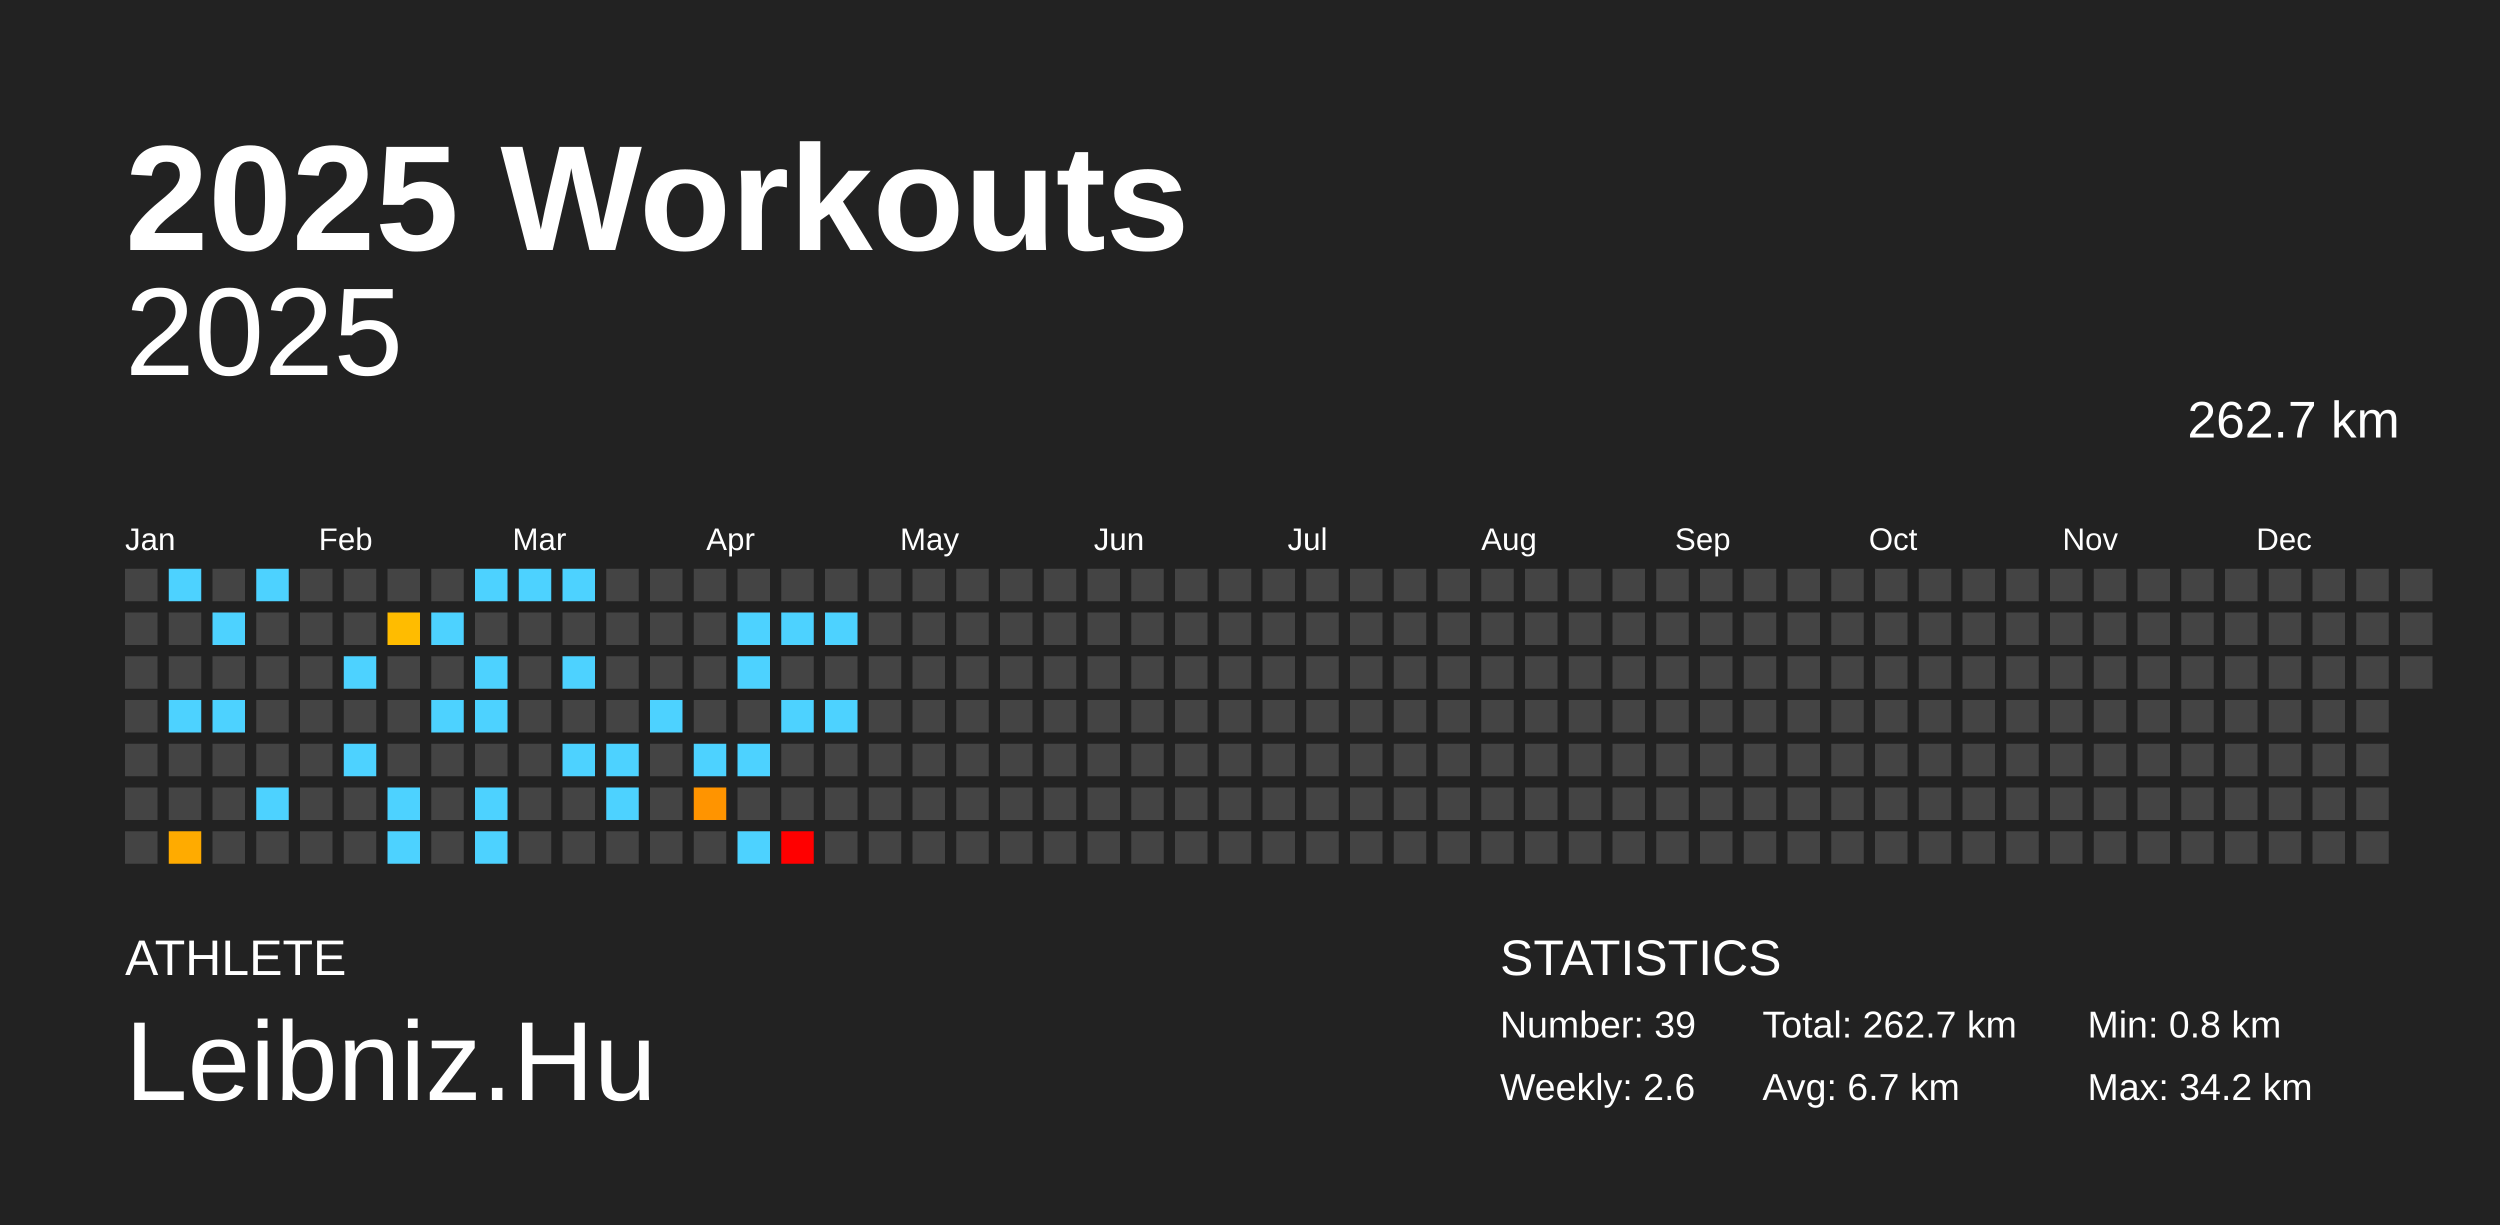
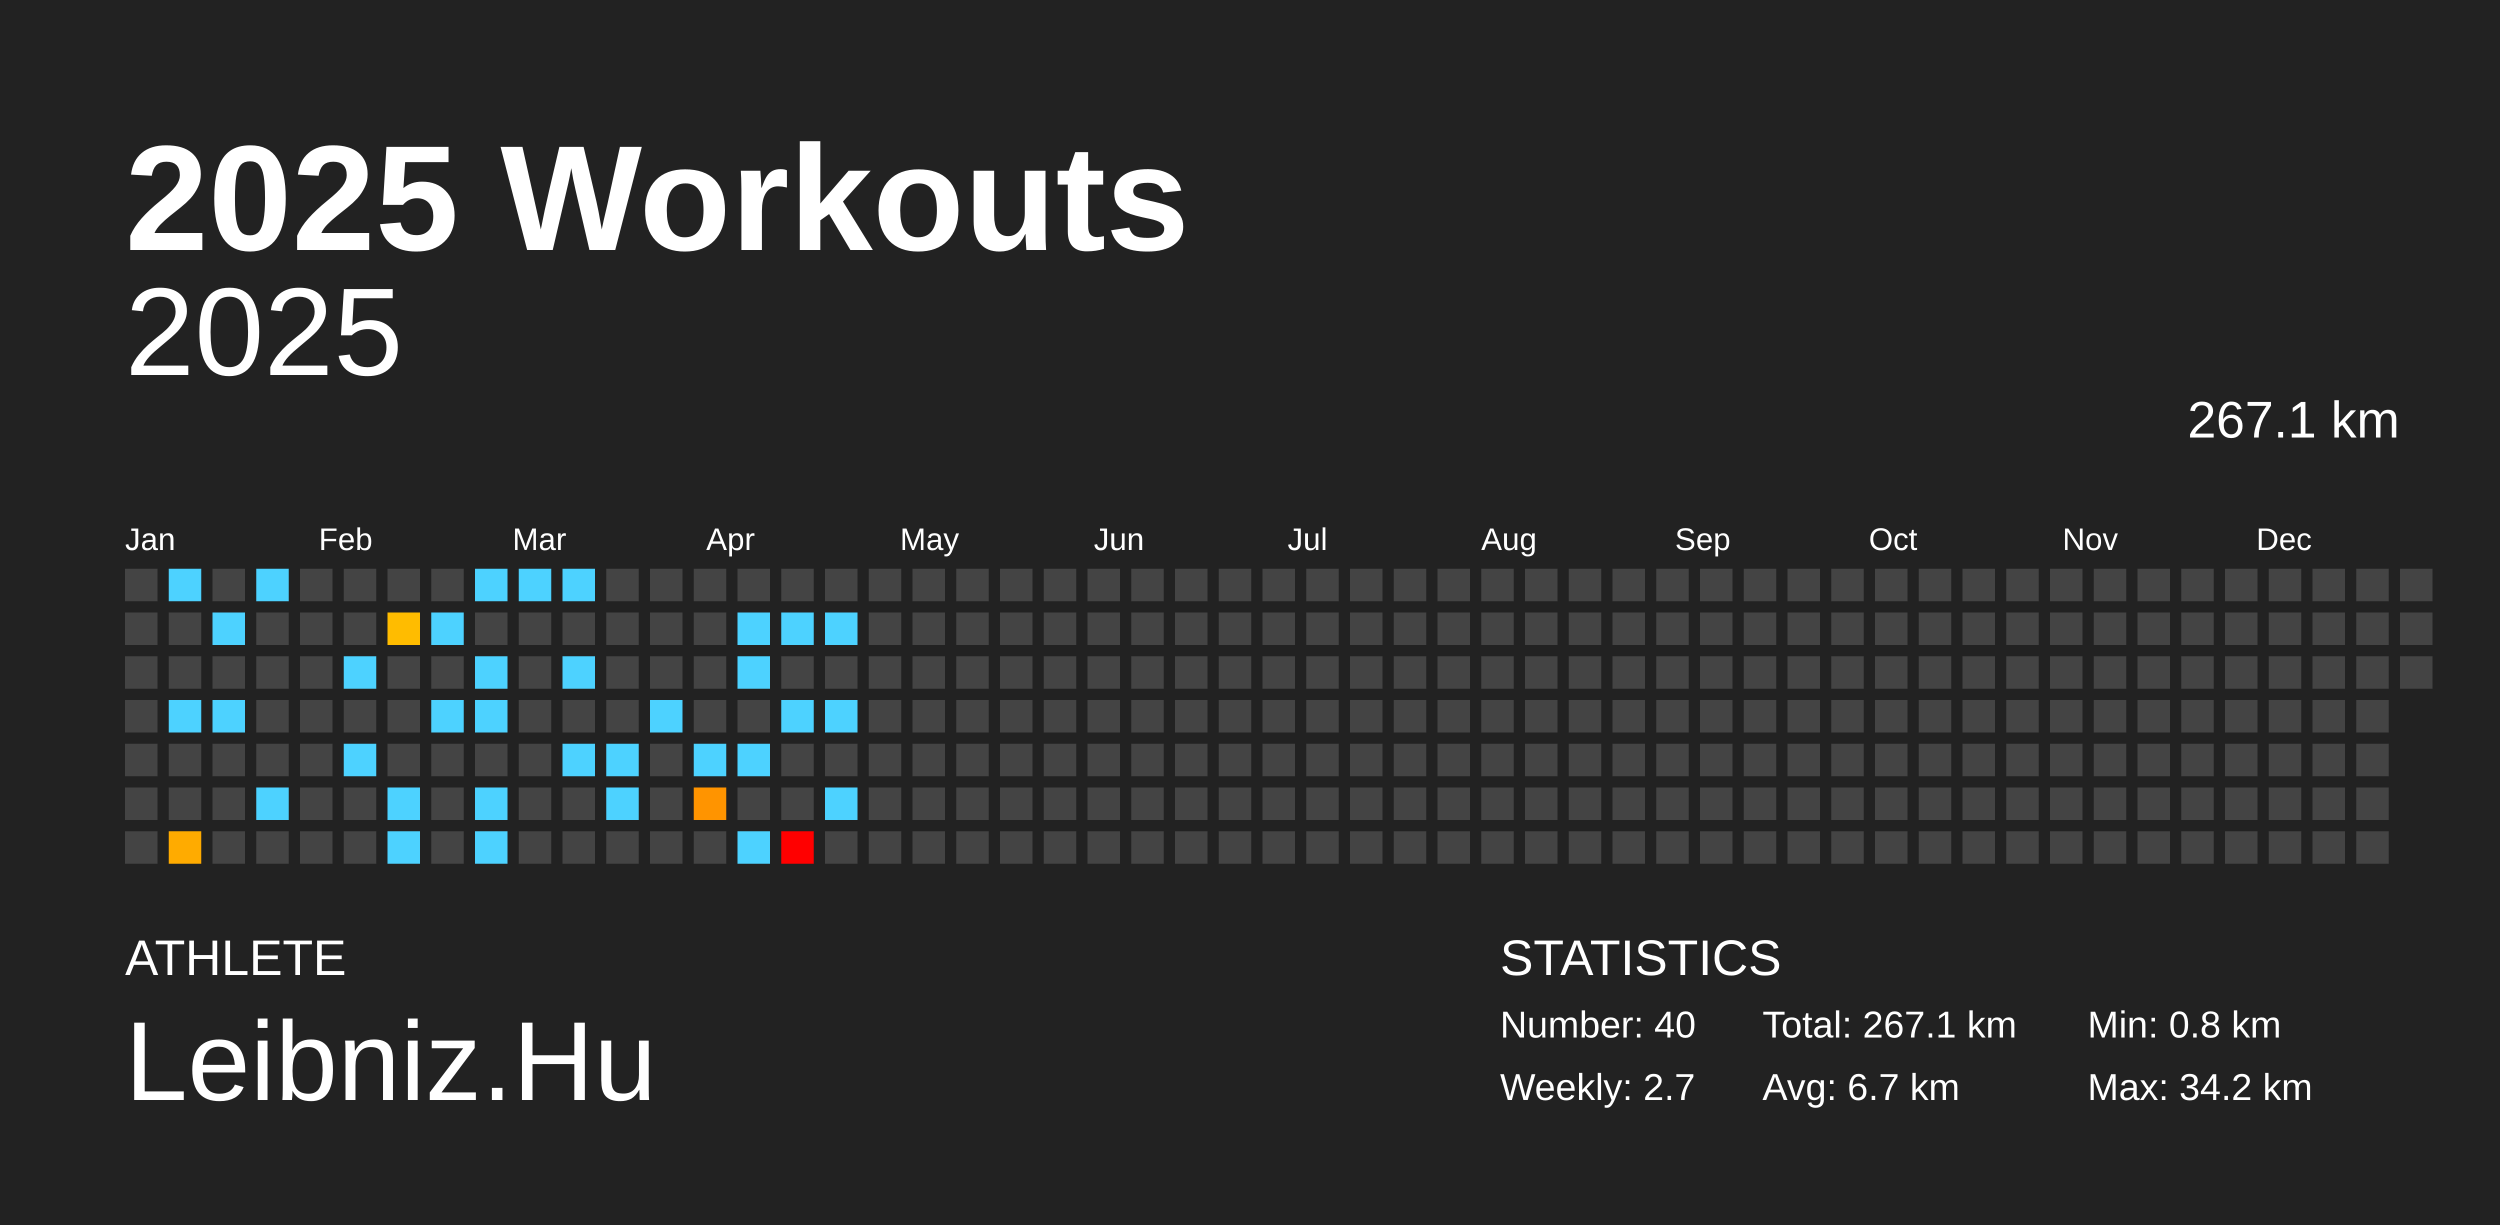
<svg xmlns="http://www.w3.org/2000/svg" baseProfile="full" height="98mm" version="1.1" viewBox="0,0,200,98" width="200mm">
  <defs />
  <rect fill="#222222" height="98" width="200" x="0" y="0" />
  <text fill="#FFFFFF" style="font-size:12px; font-family:Arial; font-weight:bold;" x="10" y="20">2025 Workouts</text>
  <text fill="#FFFFFF" style="font-size:4px; font-family:Arial" x="10" y="78">ATHLETE</text>
  <text fill="#FFFFFF" style="font-size:9px; font-family:Arial" x="10" y="88">Leibniz.Hu</text>
  <text fill="#FFFFFF" style="font-size:4px; font-family:Arial" x="120" y="78">STATISTICS</text>
-   <text fill="#FFFFFF" style="font-size:3px; font-family:Arial" x="120" y="83">Number: 39</text>
-   <text fill="#FFFFFF" style="font-size:3px; font-family:Arial" x="120" y="88">Weekly: 2.6</text>
-   <text fill="#FFFFFF" style="font-size:3px; font-family:Arial" x="141" y="83">Total: 262.7 km</text>
+   <text fill="#FFFFFF" style="font-size:3px; font-family:Arial" x="120" y="83">Number: 40</text>
+   <text fill="#FFFFFF" style="font-size:3px; font-family:Arial" x="120" y="88">Weekly: 2.7</text>
+   <text fill="#FFFFFF" style="font-size:3px; font-family:Arial" x="141" y="83">Total: 267.1 km</text>
  <text fill="#FFFFFF" style="font-size:3px; font-family:Arial" x="141" y="88">Avg: 6.7 km</text>
  <text fill="#FFFFFF" style="font-size:3px; font-family:Arial" x="167" y="83">Min: 0.8 km</text>
  <text fill="#FFFFFF" style="font-size:3px; font-family:Arial" x="167" y="88">Max: 34.2 km</text>
  <text alignment-baseline="hanging" fill="#FFFFFF" style="font-size:10.0px; font-family:Arial;" x="10" y="30">2025</text>
-   <text alignment-baseline="hanging" fill="#FFFFFF" style="font-size:4.125px; font-family:Arial;" x="175" y="35">262.7 km</text>
+   <text alignment-baseline="hanging" fill="#FFFFFF" style="font-size:4.125px; font-family:Arial;" x="175" y="35">267.1 km</text>
  <text fill="#FFFFFF" style="font-size:2.5px; font-family:Arial" x="10.0" y="44">Jan</text>
  <text fill="#FFFFFF" style="font-size:2.5px; font-family:Arial" x="25.5" y="44">Feb</text>
  <text fill="#FFFFFF" style="font-size:2.5px; font-family:Arial" x="41.0" y="44">Mar</text>
  <text fill="#FFFFFF" style="font-size:2.5px; font-family:Arial" x="56.5" y="44">Apr</text>
  <text fill="#FFFFFF" style="font-size:2.5px; font-family:Arial" x="72.0" y="44">May</text>
  <text fill="#FFFFFF" style="font-size:2.5px; font-family:Arial" x="87.5" y="44">Jun</text>
  <text fill="#FFFFFF" style="font-size:2.5px; font-family:Arial" x="103.0" y="44">Jul</text>
  <text fill="#FFFFFF" style="font-size:2.5px; font-family:Arial" x="118.5" y="44">Aug</text>
  <text fill="#FFFFFF" style="font-size:2.5px; font-family:Arial" x="134.0" y="44">Sep</text>
  <text fill="#FFFFFF" style="font-size:2.5px; font-family:Arial" x="149.5" y="44">Oct</text>
  <text fill="#FFFFFF" style="font-size:2.5px; font-family:Arial" x="165.0" y="44">Nov</text>
  <text fill="#FFFFFF" style="font-size:2.5px; font-family:Arial" x="180.5" y="44">Dec</text>
  <rect fill="#444444" height="2.6" width="2.6" x="10.0" y="45.5" />
  <rect fill="#444444" height="2.6" width="2.6" x="10.0" y="49.0" />
  <rect fill="#444444" height="2.6" width="2.6" x="10.0" y="52.5" />
  <rect fill="#444444" height="2.6" width="2.6" x="10.0" y="56.0" />
  <rect fill="#444444" height="2.6" width="2.6" x="10.0" y="59.5" />
  <rect fill="#444444" height="2.6" width="2.6" x="10.0" y="63.0" />
  <rect fill="#444444" height="2.6" width="2.6" x="10.0" y="66.5" />
  <rect fill="#4dd2ff" height="2.6" width="2.6" x="13.5" y="45.5" />
  <rect fill="#444444" height="2.6" width="2.6" x="13.5" y="49.0" />
  <rect fill="#444444" height="2.6" width="2.6" x="13.5" y="52.5" />
  <rect fill="#4dd2ff" height="2.6" width="2.6" x="13.5" y="56.0" />
  <rect fill="#444444" height="2.6" width="2.6" x="13.5" y="59.5" />
  <rect fill="#444444" height="2.6" width="2.6" x="13.5" y="63.0" />
  <rect fill="#ffab00" height="2.6" width="2.6" x="13.5" y="66.5" />
  <rect fill="#444444" height="2.6" width="2.6" x="17.0" y="45.5" />
  <rect fill="#4dd2ff" height="2.6" width="2.6" x="17.0" y="49.0" />
  <rect fill="#444444" height="2.6" width="2.6" x="17.0" y="52.5" />
  <rect fill="#4dd2ff" height="2.6" width="2.6" x="17.0" y="56.0" />
  <rect fill="#444444" height="2.6" width="2.6" x="17.0" y="59.5" />
  <rect fill="#444444" height="2.6" width="2.6" x="17.0" y="63.0" />
  <rect fill="#444444" height="2.6" width="2.6" x="17.0" y="66.5" />
  <rect fill="#4dd2ff" height="2.6" width="2.6" x="20.5" y="45.5" />
  <rect fill="#444444" height="2.6" width="2.6" x="20.5" y="49.0" />
  <rect fill="#444444" height="2.6" width="2.6" x="20.5" y="52.5" />
  <rect fill="#444444" height="2.6" width="2.6" x="20.5" y="56.0" />
  <rect fill="#444444" height="2.6" width="2.6" x="20.5" y="59.5" />
  <rect fill="#4dd2ff" height="2.6" width="2.6" x="20.5" y="63.0" />
  <rect fill="#444444" height="2.6" width="2.6" x="20.5" y="66.5" />
  <rect fill="#444444" height="2.6" width="2.6" x="24.0" y="45.5" />
  <rect fill="#444444" height="2.6" width="2.6" x="24.0" y="49.0" />
  <rect fill="#444444" height="2.6" width="2.6" x="24.0" y="52.5" />
  <rect fill="#444444" height="2.6" width="2.6" x="24.0" y="56.0" />
  <rect fill="#444444" height="2.6" width="2.6" x="24.0" y="59.5" />
  <rect fill="#444444" height="2.6" width="2.6" x="24.0" y="63.0" />
  <rect fill="#444444" height="2.6" width="2.6" x="24.0" y="66.5" />
  <rect fill="#444444" height="2.6" width="2.6" x="27.5" y="45.5" />
  <rect fill="#444444" height="2.6" width="2.6" x="27.5" y="49.0" />
  <rect fill="#4dd2ff" height="2.6" width="2.6" x="27.5" y="52.5" />
  <rect fill="#444444" height="2.6" width="2.6" x="27.5" y="56.0" />
  <rect fill="#4dd2ff" height="2.6" width="2.6" x="27.5" y="59.5" />
  <rect fill="#444444" height="2.6" width="2.6" x="27.5" y="63.0" />
  <rect fill="#444444" height="2.6" width="2.6" x="27.5" y="66.5" />
  <rect fill="#444444" height="2.6" width="2.6" x="31.0" y="45.5" />
  <rect fill="#ffbc00" height="2.6" width="2.6" x="31.0" y="49.0" />
  <rect fill="#444444" height="2.6" width="2.6" x="31.0" y="52.5" />
  <rect fill="#444444" height="2.6" width="2.6" x="31.0" y="56.0" />
  <rect fill="#444444" height="2.6" width="2.6" x="31.0" y="59.5" />
  <rect fill="#4dd2ff" height="2.6" width="2.6" x="31.0" y="63.0" />
  <rect fill="#4dd2ff" height="2.6" width="2.6" x="31.0" y="66.5" />
  <rect fill="#444444" height="2.6" width="2.6" x="34.5" y="45.5" />
  <rect fill="#4dd2ff" height="2.6" width="2.6" x="34.5" y="49.0" />
  <rect fill="#444444" height="2.6" width="2.6" x="34.5" y="52.5" />
  <rect fill="#4dd2ff" height="2.6" width="2.6" x="34.5" y="56.0" />
  <rect fill="#444444" height="2.6" width="2.6" x="34.5" y="59.5" />
  <rect fill="#444444" height="2.6" width="2.6" x="34.5" y="63.0" />
  <rect fill="#444444" height="2.6" width="2.6" x="34.5" y="66.5" />
  <rect fill="#4dd2ff" height="2.6" width="2.6" x="38.0" y="45.5" />
  <rect fill="#444444" height="2.6" width="2.6" x="38.0" y="49.0" />
  <rect fill="#4dd2ff" height="2.6" width="2.6" x="38.0" y="52.5" />
  <rect fill="#4dd2ff" height="2.6" width="2.6" x="38.0" y="56.0" />
  <rect fill="#444444" height="2.6" width="2.6" x="38.0" y="59.5" />
  <rect fill="#4dd2ff" height="2.6" width="2.6" x="38.0" y="63.0" />
  <rect fill="#4dd2ff" height="2.6" width="2.6" x="38.0" y="66.5" />
  <rect fill="#4dd2ff" height="2.6" width="2.6" x="41.5" y="45.5" />
  <rect fill="#444444" height="2.6" width="2.6" x="41.5" y="49.0" />
  <rect fill="#444444" height="2.6" width="2.6" x="41.5" y="52.5" />
  <rect fill="#444444" height="2.6" width="2.6" x="41.5" y="56.0" />
  <rect fill="#444444" height="2.6" width="2.6" x="41.5" y="59.5" />
  <rect fill="#444444" height="2.6" width="2.6" x="41.5" y="63.0" />
  <rect fill="#444444" height="2.6" width="2.6" x="41.5" y="66.5" />
  <rect fill="#4dd2ff" height="2.6" width="2.6" x="45.0" y="45.5" />
  <rect fill="#444444" height="2.6" width="2.6" x="45.0" y="49.0" />
  <rect fill="#4dd2ff" height="2.6" width="2.6" x="45.0" y="52.5" />
  <rect fill="#444444" height="2.6" width="2.6" x="45.0" y="56.0" />
  <rect fill="#4dd2ff" height="2.6" width="2.6" x="45.0" y="59.5" />
  <rect fill="#444444" height="2.6" width="2.6" x="45.0" y="63.0" />
  <rect fill="#444444" height="2.6" width="2.6" x="45.0" y="66.5" />
  <rect fill="#444444" height="2.6" width="2.6" x="48.5" y="45.5" />
  <rect fill="#444444" height="2.6" width="2.6" x="48.5" y="49.0" />
  <rect fill="#444444" height="2.6" width="2.6" x="48.5" y="52.5" />
  <rect fill="#444444" height="2.6" width="2.6" x="48.5" y="56.0" />
  <rect fill="#4dd2ff" height="2.6" width="2.6" x="48.5" y="59.5" />
  <rect fill="#4dd2ff" height="2.6" width="2.6" x="48.5" y="63.0" />
  <rect fill="#444444" height="2.6" width="2.6" x="48.5" y="66.5" />
  <rect fill="#444444" height="2.6" width="2.6" x="52.0" y="45.5" />
  <rect fill="#444444" height="2.6" width="2.6" x="52.0" y="49.0" />
  <rect fill="#444444" height="2.6" width="2.6" x="52.0" y="52.5" />
  <rect fill="#4dd2ff" height="2.6" width="2.6" x="52.0" y="56.0" />
  <rect fill="#444444" height="2.6" width="2.6" x="52.0" y="59.5" />
  <rect fill="#444444" height="2.6" width="2.6" x="52.0" y="63.0" />
  <rect fill="#444444" height="2.6" width="2.6" x="52.0" y="66.5" />
  <rect fill="#444444" height="2.6" width="2.6" x="55.5" y="45.5" />
  <rect fill="#444444" height="2.6" width="2.6" x="55.5" y="49.0" />
  <rect fill="#444444" height="2.6" width="2.6" x="55.5" y="52.5" />
  <rect fill="#444444" height="2.6" width="2.6" x="55.5" y="56.0" />
  <rect fill="#4dd2ff" height="2.6" width="2.6" x="55.5" y="59.5" />
  <rect fill="#ff9400" height="2.6" width="2.6" x="55.5" y="63.0" />
  <rect fill="#444444" height="2.6" width="2.6" x="55.5" y="66.5" />
  <rect fill="#444444" height="2.6" width="2.6" x="59.0" y="45.5" />
  <rect fill="#4dd2ff" height="2.6" width="2.6" x="59.0" y="49.0" />
  <rect fill="#4dd2ff" height="2.6" width="2.6" x="59.0" y="52.5" />
  <rect fill="#444444" height="2.6" width="2.6" x="59.0" y="56.0" />
  <rect fill="#4dd2ff" height="2.6" width="2.6" x="59.0" y="59.5" />
  <rect fill="#444444" height="2.6" width="2.6" x="59.0" y="63.0" />
  <rect fill="#4dd2ff" height="2.6" width="2.6" x="59.0" y="66.5" />
  <rect fill="#444444" height="2.6" width="2.6" x="62.5" y="45.5" />
  <rect fill="#4dd2ff" height="2.6" width="2.6" x="62.5" y="49.0" />
  <rect fill="#444444" height="2.6" width="2.6" x="62.5" y="52.5" />
  <rect fill="#4dd2ff" height="2.6" width="2.6" x="62.5" y="56.0" />
  <rect fill="#444444" height="2.6" width="2.6" x="62.5" y="59.5" />
  <rect fill="#444444" height="2.6" width="2.6" x="62.5" y="63.0" />
  <rect fill="red" height="2.6" width="2.6" x="62.5" y="66.5" />
  <rect fill="#444444" height="2.6" width="2.6" x="66.0" y="45.5" />
  <rect fill="#4dd2ff" height="2.6" width="2.6" x="66.0" y="49.0" />
  <rect fill="#444444" height="2.6" width="2.6" x="66.0" y="52.5" />
  <rect fill="#4dd2ff" height="2.6" width="2.6" x="66.0" y="56.0" />
  <rect fill="#444444" height="2.6" width="2.6" x="66.0" y="59.5" />
-   <rect fill="#444444" height="2.6" width="2.6" x="66.0" y="63.0" />
+   <rect fill="#4dd2ff" height="2.6" width="2.6" x="66.0" y="63.0" />
  <rect fill="#444444" height="2.6" width="2.6" x="66.0" y="66.5" />
  <rect fill="#444444" height="2.6" width="2.6" x="69.5" y="45.5" />
  <rect fill="#444444" height="2.6" width="2.6" x="69.5" y="49.0" />
  <rect fill="#444444" height="2.6" width="2.6" x="69.5" y="52.5" />
  <rect fill="#444444" height="2.6" width="2.6" x="69.5" y="56.0" />
  <rect fill="#444444" height="2.6" width="2.6" x="69.5" y="59.5" />
  <rect fill="#444444" height="2.6" width="2.6" x="69.5" y="63.0" />
  <rect fill="#444444" height="2.6" width="2.6" x="69.5" y="66.5" />
  <rect fill="#444444" height="2.6" width="2.6" x="73.0" y="45.5" />
  <rect fill="#444444" height="2.6" width="2.6" x="73.0" y="49.0" />
  <rect fill="#444444" height="2.6" width="2.6" x="73.0" y="52.5" />
  <rect fill="#444444" height="2.6" width="2.6" x="73.0" y="56.0" />
  <rect fill="#444444" height="2.6" width="2.6" x="73.0" y="59.5" />
  <rect fill="#444444" height="2.6" width="2.6" x="73.0" y="63.0" />
  <rect fill="#444444" height="2.6" width="2.6" x="73.0" y="66.5" />
  <rect fill="#444444" height="2.6" width="2.6" x="76.5" y="45.5" />
  <rect fill="#444444" height="2.6" width="2.6" x="76.5" y="49.0" />
  <rect fill="#444444" height="2.6" width="2.6" x="76.5" y="52.5" />
  <rect fill="#444444" height="2.6" width="2.6" x="76.5" y="56.0" />
  <rect fill="#444444" height="2.6" width="2.6" x="76.5" y="59.5" />
  <rect fill="#444444" height="2.6" width="2.6" x="76.5" y="63.0" />
  <rect fill="#444444" height="2.6" width="2.6" x="76.5" y="66.5" />
  <rect fill="#444444" height="2.6" width="2.6" x="80.0" y="45.5" />
  <rect fill="#444444" height="2.6" width="2.6" x="80.0" y="49.0" />
  <rect fill="#444444" height="2.6" width="2.6" x="80.0" y="52.5" />
  <rect fill="#444444" height="2.6" width="2.6" x="80.0" y="56.0" />
  <rect fill="#444444" height="2.6" width="2.6" x="80.0" y="59.5" />
  <rect fill="#444444" height="2.6" width="2.6" x="80.0" y="63.0" />
  <rect fill="#444444" height="2.6" width="2.6" x="80.0" y="66.5" />
  <rect fill="#444444" height="2.6" width="2.6" x="83.5" y="45.5" />
  <rect fill="#444444" height="2.6" width="2.6" x="83.5" y="49.0" />
  <rect fill="#444444" height="2.6" width="2.6" x="83.5" y="52.5" />
  <rect fill="#444444" height="2.6" width="2.6" x="83.5" y="56.0" />
  <rect fill="#444444" height="2.6" width="2.6" x="83.5" y="59.5" />
  <rect fill="#444444" height="2.6" width="2.6" x="83.5" y="63.0" />
  <rect fill="#444444" height="2.6" width="2.6" x="83.5" y="66.5" />
  <rect fill="#444444" height="2.6" width="2.6" x="87.0" y="45.5" />
  <rect fill="#444444" height="2.6" width="2.6" x="87.0" y="49.0" />
  <rect fill="#444444" height="2.6" width="2.6" x="87.0" y="52.5" />
  <rect fill="#444444" height="2.6" width="2.6" x="87.0" y="56.0" />
  <rect fill="#444444" height="2.6" width="2.6" x="87.0" y="59.5" />
  <rect fill="#444444" height="2.6" width="2.6" x="87.0" y="63.0" />
  <rect fill="#444444" height="2.6" width="2.6" x="87.0" y="66.5" />
  <rect fill="#444444" height="2.6" width="2.6" x="90.5" y="45.5" />
  <rect fill="#444444" height="2.6" width="2.6" x="90.5" y="49.0" />
  <rect fill="#444444" height="2.6" width="2.6" x="90.5" y="52.5" />
  <rect fill="#444444" height="2.6" width="2.6" x="90.5" y="56.0" />
  <rect fill="#444444" height="2.6" width="2.6" x="90.5" y="59.5" />
  <rect fill="#444444" height="2.6" width="2.6" x="90.5" y="63.0" />
  <rect fill="#444444" height="2.6" width="2.6" x="90.5" y="66.5" />
  <rect fill="#444444" height="2.6" width="2.6" x="94.0" y="45.5" />
  <rect fill="#444444" height="2.6" width="2.6" x="94.0" y="49.0" />
  <rect fill="#444444" height="2.6" width="2.6" x="94.0" y="52.5" />
  <rect fill="#444444" height="2.6" width="2.6" x="94.0" y="56.0" />
  <rect fill="#444444" height="2.6" width="2.6" x="94.0" y="59.5" />
  <rect fill="#444444" height="2.6" width="2.6" x="94.0" y="63.0" />
  <rect fill="#444444" height="2.6" width="2.6" x="94.0" y="66.5" />
  <rect fill="#444444" height="2.6" width="2.6" x="97.5" y="45.5" />
  <rect fill="#444444" height="2.6" width="2.6" x="97.5" y="49.0" />
  <rect fill="#444444" height="2.6" width="2.6" x="97.5" y="52.5" />
  <rect fill="#444444" height="2.6" width="2.6" x="97.5" y="56.0" />
  <rect fill="#444444" height="2.6" width="2.6" x="97.5" y="59.5" />
  <rect fill="#444444" height="2.6" width="2.6" x="97.5" y="63.0" />
  <rect fill="#444444" height="2.6" width="2.6" x="97.5" y="66.5" />
  <rect fill="#444444" height="2.6" width="2.6" x="101.0" y="45.5" />
  <rect fill="#444444" height="2.6" width="2.6" x="101.0" y="49.0" />
  <rect fill="#444444" height="2.6" width="2.6" x="101.0" y="52.5" />
  <rect fill="#444444" height="2.6" width="2.6" x="101.0" y="56.0" />
  <rect fill="#444444" height="2.6" width="2.6" x="101.0" y="59.5" />
  <rect fill="#444444" height="2.6" width="2.6" x="101.0" y="63.0" />
  <rect fill="#444444" height="2.6" width="2.6" x="101.0" y="66.5" />
  <rect fill="#444444" height="2.6" width="2.6" x="104.5" y="45.5" />
  <rect fill="#444444" height="2.6" width="2.6" x="104.5" y="49.0" />
  <rect fill="#444444" height="2.6" width="2.6" x="104.5" y="52.5" />
  <rect fill="#444444" height="2.6" width="2.6" x="104.5" y="56.0" />
  <rect fill="#444444" height="2.6" width="2.6" x="104.5" y="59.5" />
  <rect fill="#444444" height="2.6" width="2.6" x="104.5" y="63.0" />
  <rect fill="#444444" height="2.6" width="2.6" x="104.5" y="66.5" />
  <rect fill="#444444" height="2.6" width="2.6" x="108.0" y="45.5" />
  <rect fill="#444444" height="2.6" width="2.6" x="108.0" y="49.0" />
  <rect fill="#444444" height="2.6" width="2.6" x="108.0" y="52.5" />
  <rect fill="#444444" height="2.6" width="2.6" x="108.0" y="56.0" />
  <rect fill="#444444" height="2.6" width="2.6" x="108.0" y="59.5" />
  <rect fill="#444444" height="2.6" width="2.6" x="108.0" y="63.0" />
  <rect fill="#444444" height="2.6" width="2.6" x="108.0" y="66.5" />
  <rect fill="#444444" height="2.6" width="2.6" x="111.5" y="45.5" />
  <rect fill="#444444" height="2.6" width="2.6" x="111.5" y="49.0" />
  <rect fill="#444444" height="2.6" width="2.6" x="111.5" y="52.5" />
  <rect fill="#444444" height="2.6" width="2.6" x="111.5" y="56.0" />
  <rect fill="#444444" height="2.6" width="2.6" x="111.5" y="59.5" />
  <rect fill="#444444" height="2.6" width="2.6" x="111.5" y="63.0" />
  <rect fill="#444444" height="2.6" width="2.6" x="111.5" y="66.5" />
  <rect fill="#444444" height="2.6" width="2.6" x="115.0" y="45.5" />
  <rect fill="#444444" height="2.6" width="2.6" x="115.0" y="49.0" />
  <rect fill="#444444" height="2.6" width="2.6" x="115.0" y="52.5" />
  <rect fill="#444444" height="2.6" width="2.6" x="115.0" y="56.0" />
  <rect fill="#444444" height="2.6" width="2.6" x="115.0" y="59.5" />
  <rect fill="#444444" height="2.6" width="2.6" x="115.0" y="63.0" />
  <rect fill="#444444" height="2.6" width="2.6" x="115.0" y="66.5" />
  <rect fill="#444444" height="2.6" width="2.6" x="118.5" y="45.5" />
  <rect fill="#444444" height="2.6" width="2.6" x="118.5" y="49.0" />
  <rect fill="#444444" height="2.6" width="2.6" x="118.5" y="52.5" />
  <rect fill="#444444" height="2.6" width="2.6" x="118.5" y="56.0" />
  <rect fill="#444444" height="2.6" width="2.6" x="118.5" y="59.5" />
  <rect fill="#444444" height="2.6" width="2.6" x="118.5" y="63.0" />
  <rect fill="#444444" height="2.6" width="2.6" x="118.5" y="66.5" />
  <rect fill="#444444" height="2.6" width="2.6" x="122.0" y="45.5" />
  <rect fill="#444444" height="2.6" width="2.6" x="122.0" y="49.0" />
  <rect fill="#444444" height="2.6" width="2.6" x="122.0" y="52.5" />
  <rect fill="#444444" height="2.6" width="2.6" x="122.0" y="56.0" />
  <rect fill="#444444" height="2.6" width="2.6" x="122.0" y="59.5" />
  <rect fill="#444444" height="2.6" width="2.6" x="122.0" y="63.0" />
  <rect fill="#444444" height="2.6" width="2.6" x="122.0" y="66.5" />
  <rect fill="#444444" height="2.6" width="2.6" x="125.5" y="45.5" />
  <rect fill="#444444" height="2.6" width="2.6" x="125.5" y="49.0" />
  <rect fill="#444444" height="2.6" width="2.6" x="125.5" y="52.5" />
  <rect fill="#444444" height="2.6" width="2.6" x="125.5" y="56.0" />
  <rect fill="#444444" height="2.6" width="2.6" x="125.5" y="59.5" />
  <rect fill="#444444" height="2.6" width="2.6" x="125.5" y="63.0" />
  <rect fill="#444444" height="2.6" width="2.6" x="125.5" y="66.5" />
  <rect fill="#444444" height="2.6" width="2.6" x="129.0" y="45.5" />
  <rect fill="#444444" height="2.6" width="2.6" x="129.0" y="49.0" />
  <rect fill="#444444" height="2.6" width="2.6" x="129.0" y="52.5" />
  <rect fill="#444444" height="2.6" width="2.6" x="129.0" y="56.0" />
  <rect fill="#444444" height="2.6" width="2.6" x="129.0" y="59.5" />
  <rect fill="#444444" height="2.6" width="2.6" x="129.0" y="63.0" />
  <rect fill="#444444" height="2.6" width="2.6" x="129.0" y="66.5" />
  <rect fill="#444444" height="2.6" width="2.6" x="132.5" y="45.5" />
  <rect fill="#444444" height="2.6" width="2.6" x="132.5" y="49.0" />
  <rect fill="#444444" height="2.6" width="2.6" x="132.5" y="52.5" />
  <rect fill="#444444" height="2.6" width="2.6" x="132.5" y="56.0" />
  <rect fill="#444444" height="2.6" width="2.6" x="132.5" y="59.5" />
  <rect fill="#444444" height="2.6" width="2.6" x="132.5" y="63.0" />
  <rect fill="#444444" height="2.6" width="2.6" x="132.5" y="66.5" />
  <rect fill="#444444" height="2.6" width="2.6" x="136.0" y="45.5" />
  <rect fill="#444444" height="2.6" width="2.6" x="136.0" y="49.0" />
  <rect fill="#444444" height="2.6" width="2.6" x="136.0" y="52.5" />
  <rect fill="#444444" height="2.6" width="2.6" x="136.0" y="56.0" />
  <rect fill="#444444" height="2.6" width="2.6" x="136.0" y="59.5" />
  <rect fill="#444444" height="2.6" width="2.6" x="136.0" y="63.0" />
  <rect fill="#444444" height="2.6" width="2.6" x="136.0" y="66.5" />
  <rect fill="#444444" height="2.6" width="2.6" x="139.5" y="45.5" />
  <rect fill="#444444" height="2.6" width="2.6" x="139.5" y="49.0" />
  <rect fill="#444444" height="2.6" width="2.6" x="139.5" y="52.5" />
  <rect fill="#444444" height="2.6" width="2.6" x="139.5" y="56.0" />
  <rect fill="#444444" height="2.6" width="2.6" x="139.5" y="59.5" />
  <rect fill="#444444" height="2.6" width="2.6" x="139.5" y="63.0" />
  <rect fill="#444444" height="2.6" width="2.6" x="139.5" y="66.5" />
  <rect fill="#444444" height="2.6" width="2.6" x="143.0" y="45.5" />
  <rect fill="#444444" height="2.6" width="2.6" x="143.0" y="49.0" />
  <rect fill="#444444" height="2.6" width="2.6" x="143.0" y="52.5" />
  <rect fill="#444444" height="2.6" width="2.6" x="143.0" y="56.0" />
  <rect fill="#444444" height="2.6" width="2.6" x="143.0" y="59.5" />
  <rect fill="#444444" height="2.6" width="2.6" x="143.0" y="63.0" />
  <rect fill="#444444" height="2.6" width="2.6" x="143.0" y="66.5" />
  <rect fill="#444444" height="2.6" width="2.6" x="146.5" y="45.5" />
  <rect fill="#444444" height="2.6" width="2.6" x="146.5" y="49.0" />
  <rect fill="#444444" height="2.6" width="2.6" x="146.5" y="52.5" />
  <rect fill="#444444" height="2.6" width="2.6" x="146.5" y="56.0" />
  <rect fill="#444444" height="2.6" width="2.6" x="146.5" y="59.5" />
  <rect fill="#444444" height="2.6" width="2.6" x="146.5" y="63.0" />
  <rect fill="#444444" height="2.6" width="2.6" x="146.5" y="66.5" />
  <rect fill="#444444" height="2.6" width="2.6" x="150.0" y="45.5" />
  <rect fill="#444444" height="2.6" width="2.6" x="150.0" y="49.0" />
  <rect fill="#444444" height="2.6" width="2.6" x="150.0" y="52.5" />
  <rect fill="#444444" height="2.6" width="2.6" x="150.0" y="56.0" />
  <rect fill="#444444" height="2.6" width="2.6" x="150.0" y="59.5" />
  <rect fill="#444444" height="2.6" width="2.6" x="150.0" y="63.0" />
  <rect fill="#444444" height="2.6" width="2.6" x="150.0" y="66.5" />
  <rect fill="#444444" height="2.6" width="2.6" x="153.5" y="45.5" />
  <rect fill="#444444" height="2.6" width="2.6" x="153.5" y="49.0" />
  <rect fill="#444444" height="2.6" width="2.6" x="153.5" y="52.5" />
  <rect fill="#444444" height="2.6" width="2.6" x="153.5" y="56.0" />
  <rect fill="#444444" height="2.6" width="2.6" x="153.5" y="59.5" />
  <rect fill="#444444" height="2.6" width="2.6" x="153.5" y="63.0" />
  <rect fill="#444444" height="2.6" width="2.6" x="153.5" y="66.5" />
  <rect fill="#444444" height="2.6" width="2.6" x="157.0" y="45.5" />
  <rect fill="#444444" height="2.6" width="2.6" x="157.0" y="49.0" />
  <rect fill="#444444" height="2.6" width="2.6" x="157.0" y="52.5" />
  <rect fill="#444444" height="2.6" width="2.6" x="157.0" y="56.0" />
  <rect fill="#444444" height="2.6" width="2.6" x="157.0" y="59.5" />
  <rect fill="#444444" height="2.6" width="2.6" x="157.0" y="63.0" />
  <rect fill="#444444" height="2.6" width="2.6" x="157.0" y="66.5" />
  <rect fill="#444444" height="2.6" width="2.6" x="160.5" y="45.5" />
  <rect fill="#444444" height="2.6" width="2.6" x="160.5" y="49.0" />
  <rect fill="#444444" height="2.6" width="2.6" x="160.5" y="52.5" />
  <rect fill="#444444" height="2.6" width="2.6" x="160.5" y="56.0" />
  <rect fill="#444444" height="2.6" width="2.6" x="160.5" y="59.5" />
  <rect fill="#444444" height="2.6" width="2.6" x="160.5" y="63.0" />
  <rect fill="#444444" height="2.6" width="2.6" x="160.5" y="66.5" />
  <rect fill="#444444" height="2.6" width="2.6" x="164.0" y="45.5" />
  <rect fill="#444444" height="2.6" width="2.6" x="164.0" y="49.0" />
  <rect fill="#444444" height="2.6" width="2.6" x="164.0" y="52.5" />
  <rect fill="#444444" height="2.6" width="2.6" x="164.0" y="56.0" />
  <rect fill="#444444" height="2.6" width="2.6" x="164.0" y="59.5" />
  <rect fill="#444444" height="2.6" width="2.6" x="164.0" y="63.0" />
  <rect fill="#444444" height="2.6" width="2.6" x="164.0" y="66.5" />
  <rect fill="#444444" height="2.6" width="2.6" x="167.5" y="45.5" />
  <rect fill="#444444" height="2.6" width="2.6" x="167.5" y="49.0" />
  <rect fill="#444444" height="2.6" width="2.6" x="167.5" y="52.5" />
  <rect fill="#444444" height="2.6" width="2.6" x="167.5" y="56.0" />
  <rect fill="#444444" height="2.6" width="2.6" x="167.5" y="59.5" />
  <rect fill="#444444" height="2.6" width="2.6" x="167.5" y="63.0" />
  <rect fill="#444444" height="2.6" width="2.6" x="167.5" y="66.5" />
  <rect fill="#444444" height="2.6" width="2.6" x="171.0" y="45.5" />
  <rect fill="#444444" height="2.6" width="2.6" x="171.0" y="49.0" />
  <rect fill="#444444" height="2.6" width="2.6" x="171.0" y="52.5" />
  <rect fill="#444444" height="2.6" width="2.6" x="171.0" y="56.0" />
  <rect fill="#444444" height="2.6" width="2.6" x="171.0" y="59.5" />
  <rect fill="#444444" height="2.6" width="2.6" x="171.0" y="63.0" />
  <rect fill="#444444" height="2.6" width="2.6" x="171.0" y="66.5" />
  <rect fill="#444444" height="2.6" width="2.6" x="174.5" y="45.5" />
  <rect fill="#444444" height="2.6" width="2.6" x="174.5" y="49.0" />
  <rect fill="#444444" height="2.6" width="2.6" x="174.5" y="52.5" />
  <rect fill="#444444" height="2.6" width="2.6" x="174.5" y="56.0" />
  <rect fill="#444444" height="2.6" width="2.6" x="174.5" y="59.5" />
  <rect fill="#444444" height="2.6" width="2.6" x="174.5" y="63.0" />
  <rect fill="#444444" height="2.6" width="2.6" x="174.5" y="66.5" />
  <rect fill="#444444" height="2.6" width="2.6" x="178.0" y="45.5" />
  <rect fill="#444444" height="2.6" width="2.6" x="178.0" y="49.0" />
  <rect fill="#444444" height="2.6" width="2.6" x="178.0" y="52.5" />
  <rect fill="#444444" height="2.6" width="2.6" x="178.0" y="56.0" />
  <rect fill="#444444" height="2.6" width="2.6" x="178.0" y="59.5" />
  <rect fill="#444444" height="2.6" width="2.6" x="178.0" y="63.0" />
  <rect fill="#444444" height="2.6" width="2.6" x="178.0" y="66.5" />
  <rect fill="#444444" height="2.6" width="2.6" x="181.5" y="45.5" />
  <rect fill="#444444" height="2.6" width="2.6" x="181.5" y="49.0" />
  <rect fill="#444444" height="2.6" width="2.6" x="181.5" y="52.5" />
  <rect fill="#444444" height="2.6" width="2.6" x="181.5" y="56.0" />
  <rect fill="#444444" height="2.6" width="2.6" x="181.5" y="59.5" />
  <rect fill="#444444" height="2.6" width="2.6" x="181.5" y="63.0" />
  <rect fill="#444444" height="2.6" width="2.6" x="181.5" y="66.5" />
  <rect fill="#444444" height="2.6" width="2.6" x="185.0" y="45.5" />
  <rect fill="#444444" height="2.6" width="2.6" x="185.0" y="49.0" />
  <rect fill="#444444" height="2.6" width="2.6" x="185.0" y="52.5" />
  <rect fill="#444444" height="2.6" width="2.6" x="185.0" y="56.0" />
  <rect fill="#444444" height="2.6" width="2.6" x="185.0" y="59.5" />
  <rect fill="#444444" height="2.6" width="2.6" x="185.0" y="63.0" />
  <rect fill="#444444" height="2.6" width="2.6" x="185.0" y="66.5" />
  <rect fill="#444444" height="2.6" width="2.6" x="188.5" y="45.5" />
  <rect fill="#444444" height="2.6" width="2.6" x="188.5" y="49.0" />
  <rect fill="#444444" height="2.6" width="2.6" x="188.5" y="52.5" />
  <rect fill="#444444" height="2.6" width="2.6" x="188.5" y="56.0" />
  <rect fill="#444444" height="2.6" width="2.6" x="188.5" y="59.5" />
  <rect fill="#444444" height="2.6" width="2.6" x="188.5" y="63.0" />
  <rect fill="#444444" height="2.6" width="2.6" x="188.5" y="66.5" />
  <rect fill="#444444" height="2.6" width="2.6" x="192.0" y="45.5" />
  <rect fill="#444444" height="2.6" width="2.6" x="192.0" y="49.0" />
  <rect fill="#444444" height="2.6" width="2.6" x="192.0" y="52.5" />
</svg>
